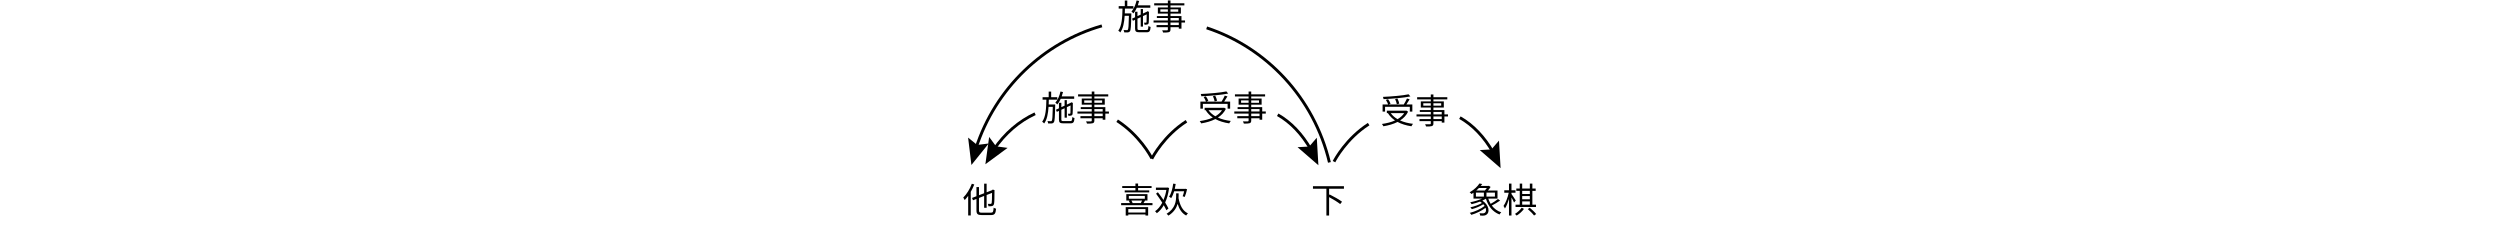
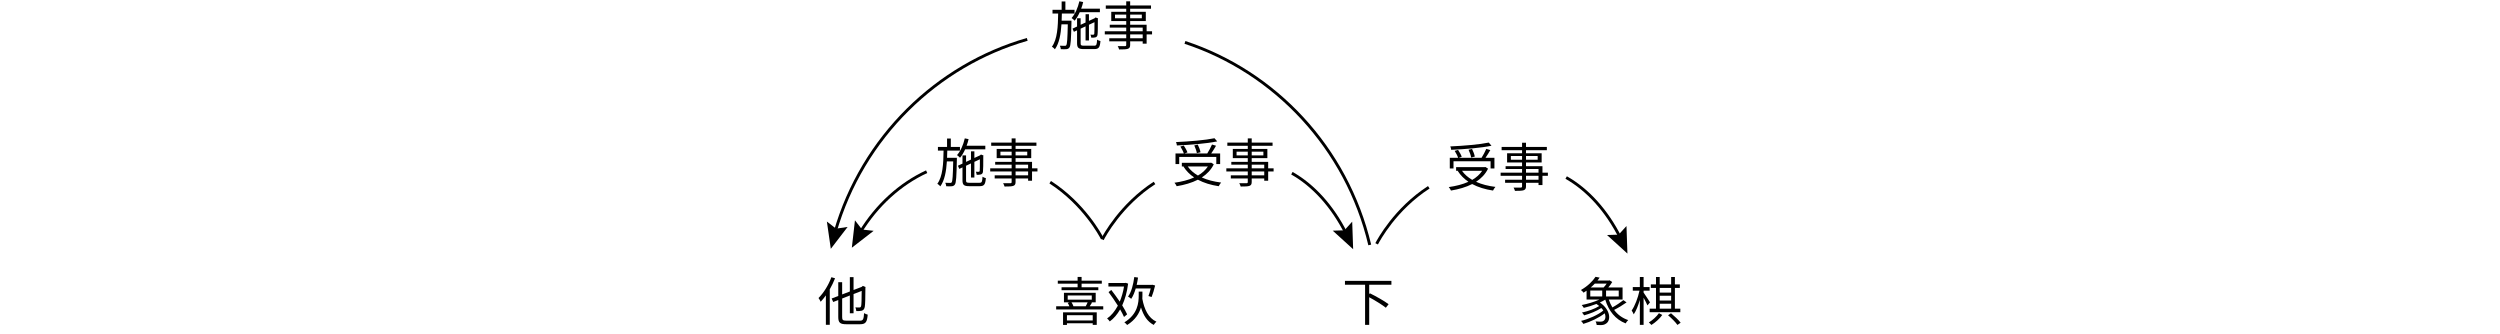
- <svg xmlns="http://www.w3.org/2000/svg" id="_图层_1" viewBox="0 0 863.7 78.459">
-   <text transform="translate(332.563 73.5075)" style="font-family: AdobeSongStd-Light-GBpc-EUC-H, 'Adobe Song Std'; font-size: 12px; font-weight: 300;">
+ <svg xmlns="http://www.w3.org/2000/svg" id="_图层_1" viewBox="0 0 863.7 115.284">
+   <text transform="translate(282.4474 110.8161)" style="font-family: AdobeSongStd-Light-GBpc-EUC-H, 'Adobe Song Std'; font-size: 18px; font-weight: 300;">
    <tspan x="0" y="0">他</tspan>
  </text>
-   <text transform="translate(386.7541 73.5082)" style="font-family: AdobeSongStd-Light-GBpc-EUC-H, 'Adobe Song Std'; font-size: 12px; font-weight: 300;">
+   <text transform="translate(364.0275 110.8181)" style="font-family: AdobeSongStd-Light-GBpc-EUC-H, 'Adobe Song Std'; font-size: 18px; font-weight: 300;">
    <tspan x="0" y="0">喜欢</tspan>
  </text>
-   <text transform="translate(452.9455 73.5078)" style="font-family: AdobeSongStd-Light-GBpc-EUC-H, 'Adobe Song Std'; font-size: 12px; font-weight: 300;">
+   <text transform="translate(463.6715 110.8161)" style="font-family: AdobeSongStd-Light-GBpc-EUC-H, 'Adobe Song Std'; font-size: 18px; font-weight: 300;">
    <tspan x="0" y="0">下</tspan>
  </text>
-   <text transform="translate(507.1369 73.5081)" style="font-family: AdobeSongStd-Light-GBpc-EUC-H, 'Adobe Song Std'; font-size: 12px; font-weight: 300;">
+   <text transform="translate(545.2526 110.8181)" style="font-family: AdobeSongStd-Light-GBpc-EUC-H, 'Adobe Song Std'; font-size: 18px; font-weight: 300;">
    <tspan x="0" y="0">象棋</tspan>
  </text>
-   <text transform="translate(359.6585 41.708)" style="font-family: AdobeSongStd-Light-GBpc-EUC-H, 'Adobe Song Std'; font-size: 12px; font-weight: 300;">
+   <text transform="translate(323.2365 62.9431)" style="font-family: AdobeSongStd-Light-GBpc-EUC-H, 'Adobe Song Std'; font-size: 18px; font-weight: 300;">
    <tspan x="0" y="0">施事</tspan>
  </text>
-   <text transform="translate(413.8499 41.7075)" style="font-family: AdobeSongStd-Light-GBpc-EUC-H, 'Adobe Song Std'; font-size: 12px; font-weight: 300;">
+   <text transform="translate(404.817 62.9431)" style="font-family: AdobeSongStd-Light-GBpc-EUC-H, 'Adobe Song Std'; font-size: 18px; font-weight: 300;">
    <tspan x="0" y="0">受事</tspan>
  </text>
  <g>
-     <path d="M357.601,39.297c-5.502,2.55-10.434,6.76-14.189,12.274" style="fill: none; stroke: #000; stroke-miterlimit: 10;" />
-     <polygon points="341.731 47.306 344.111 50.55 348.099 51.089 340.431 56.744 341.731 47.306" />
+     <path d="M320.142,59.316c-9.107,4.221-17.177,11.463-22.995,21.015" style="fill: none; stroke: #000; stroke-miterlimit: 10;" />
+     <polygon points="295.369 76.114 297.825 79.301 301.824 79.745 294.293 85.581 295.369 76.114" />
  </g>
-   <path d="M397.923,54.681c-.403-.787-4.234-7.971-11.969-12.973" style="fill: none; stroke: #000; stroke-miterlimit: 10;" />
+   <path d="M380.842,82.474c-.607-1.185-6.375-11.999-18.018-19.53" style="fill: none; stroke: #000; stroke-miterlimit: 10;" />
  <g>
-     <path d="M441.419,39.644c4.445,2.516,8.436,6.648,11.495,12.055" style="fill: none; stroke: #000; stroke-miterlimit: 10;" />
-     <polygon points="448.279 50.852 452.296 50.627 454.923 47.58 455.479 57.091 448.279 50.852" />
+     <path d="M446.322,59.838c7.404,4.191,13.971,11.361,18.727,20.813" style="fill: none; stroke: #000; stroke-miterlimit: 10;" />
+     <polygon points="460.437 79.694 464.459 79.565 467.158 76.581 467.486 86.103 460.437 79.694" />
  </g>
-   <path d="M397.923,54.854c.403-.787,4.234-7.971,11.969-12.973" style="fill: none; stroke: #000; stroke-miterlimit: 10;" />
+   <path d="M380.842,82.736c.607-1.185,6.375-11.999,18.018-19.53" style="fill: none; stroke: #000; stroke-miterlimit: 10;" />
  <g>
-     <path d="M380.683,8.932c-20.085,5.754-36.783,21.455-43.506,42.302" style="fill: none; stroke: #000; stroke-miterlimit: 10;" />
-     <polygon points="334.46 47.54 337.587 50.071 341.58 49.577 335.606 56.998 334.46 47.54" />
+     <path d="M354.889,13.603c-31.158,8.926-56.903,33.754-66.379,66.575" style="fill: none; stroke: #000; stroke-miterlimit: 10;" />
+     <polygon points="285.667 76.534 288.851 78.992 292.832 78.407 287.029 85.963 285.667 76.534" />
  </g>
-   <path d="M459.288,56.109c-5.292-22.337-21.8-39.706-42.411-46.482" style="fill: none; stroke: #000; stroke-miterlimit: 10;" />
-   <text transform="translate(385.9547 10.248)" style="font-family: AdobeSongStd-Light-GBpc-EUC-H, 'Adobe Song Std'; font-size: 12px; font-weight: 300;">
+   <path d="M473.221,84.625c-7.966-33.626-32.818-59.773-63.846-69.974" style="fill: none; stroke: #000; stroke-miterlimit: 10;" />
+   <text transform="translate(362.8229 15.5847)" style="font-family: AdobeSongStd-Light-GBpc-EUC-H, 'Adobe Song Std'; font-size: 18px; font-weight: 300;">
    <tspan x="0" y="0">施事</tspan>
  </text>
-   <text transform="translate(476.796 42.7038)" style="font-family: AdobeSongStd-Light-GBpc-EUC-H, 'Adobe Song Std'; font-size: 12px; font-weight: 300;">
+   <text transform="translate(499.5768 64.4441)" style="font-family: AdobeSongStd-Light-GBpc-EUC-H, 'Adobe Song Std'; font-size: 18px; font-weight: 300;">
    <tspan x="0" y="0">受事</tspan>
  </text>
  <g>
-     <path d="M504.365,40.641c4.445,2.516,8.436,6.648,11.495,12.055" style="fill: none; stroke: #000; stroke-miterlimit: 10;" />
-     <polygon points="511.224 51.848 515.242 51.624 517.869 48.576 518.425 58.088 511.224 51.848" />
+     <path d="M541.081,61.338c7.404,4.191,13.971,11.361,18.727,20.813" style="fill: none; stroke: #000; stroke-miterlimit: 10;" />
+     <polygon points="555.197 81.194 559.218 81.065 561.917 78.081 562.246 87.603 555.197 81.194" />
  </g>
-   <path d="M460.869,55.851c.403-.787,4.234-7.971,11.969-12.973" style="fill: none; stroke: #000; stroke-miterlimit: 10;" />
+   <path d="M475.601,84.235c.607-1.185,6.375-11.999,18.018-19.53" style="fill: none; stroke: #000; stroke-miterlimit: 10;" />
</svg>
